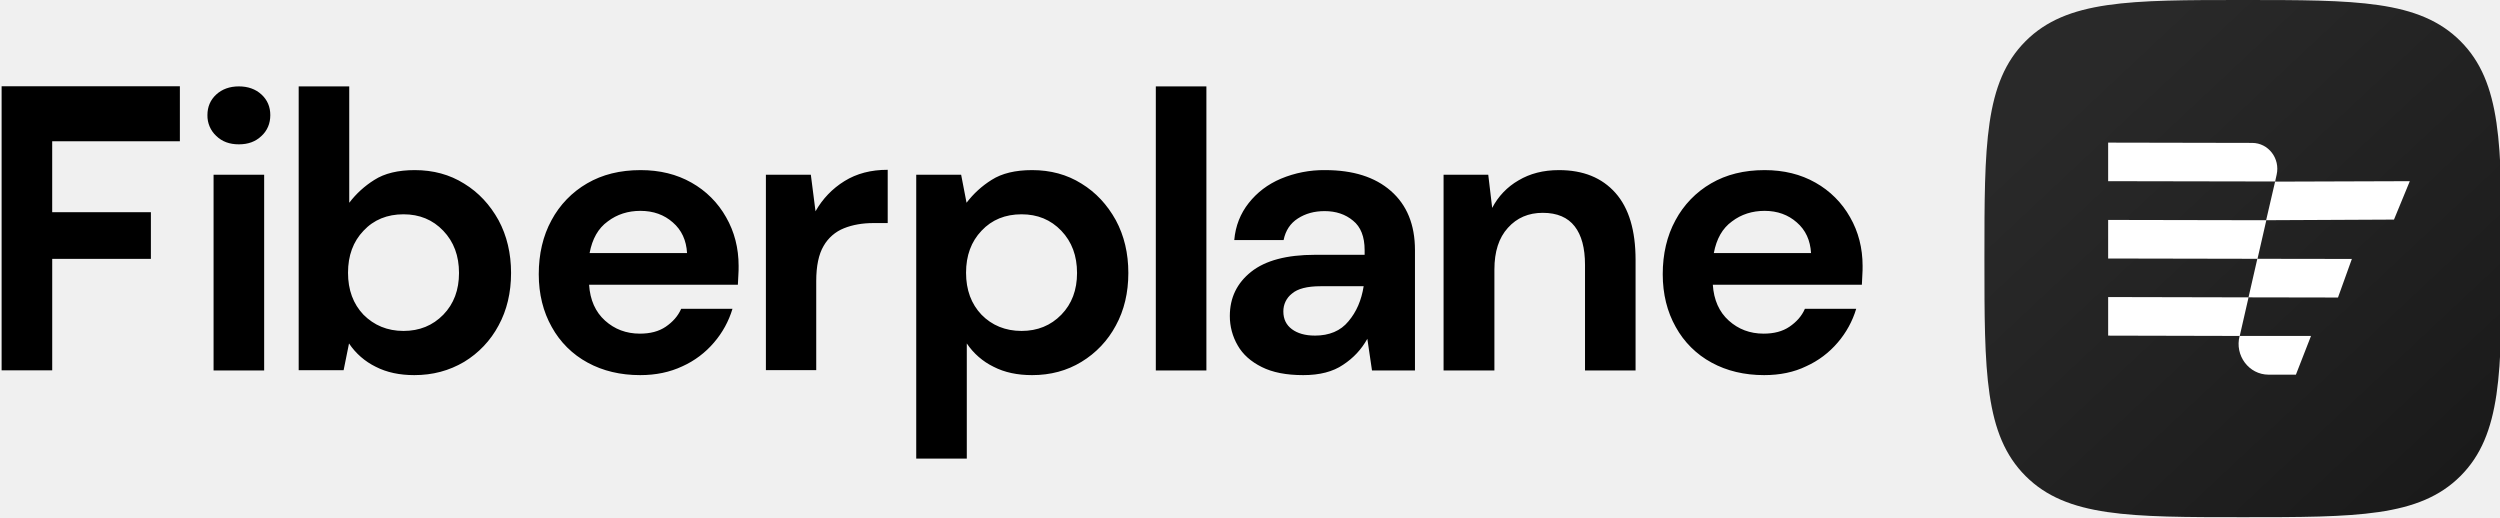
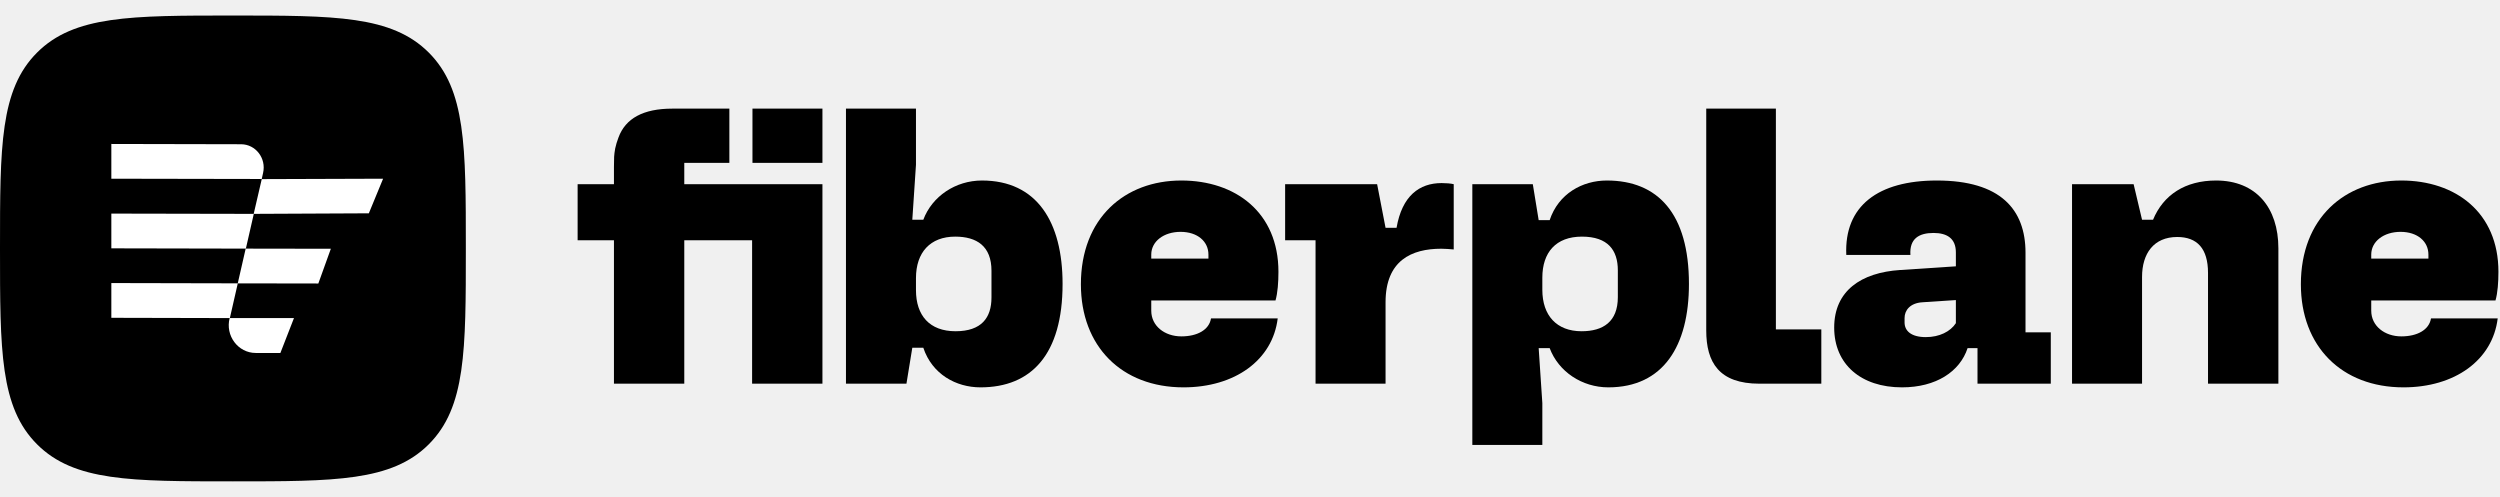
- <svg xmlns="http://www.w3.org/2000/svg" fill="none">
-   <path d="M.078 17.9V4.17h8.617v2.659H2.523v3.43h4.771v2.255h-4.77V17.9H.077zM11.546 6.977c-.45 0-.806-.13-1.091-.404a1.336 1.336 0 0 1-.428-1.009c0-.403.143-.735.428-.997.284-.26.652-.391 1.091-.391.44 0 .808.13 1.092.391.285.262.428.594.428.997 0 .404-.143.748-.428 1.01-.284.272-.64.403-1.091.403zm-1.222 10.919V8.448h2.445v9.46h-2.445v-.012zM20.028 18.133c-.712 0-1.33-.13-1.864-.403a3.301 3.301 0 0 1-1.293-1.128l-.261 1.294h-2.172V4.176h2.444v5.626a4.55 4.55 0 0 1 1.211-1.104c.498-.32 1.151-.475 1.958-.475.89 0 1.686.214 2.386.653.7.427 1.246 1.02 1.662 1.768.403.748.605 1.602.605 2.552s-.202 1.804-.605 2.54a4.554 4.554 0 0 1-1.662 1.756c-.724.428-1.52.641-2.41.641zm-.523-2.136c.772 0 1.413-.261 1.923-.783.51-.523.76-1.2.76-2.018 0-.83-.25-1.507-.76-2.041-.51-.535-1.151-.796-1.923-.796-.783 0-1.436.261-1.934.796-.499.522-.748 1.198-.748 2.03 0 .83.25 1.506.748 2.029.51.51 1.151.783 1.934.783zM30.945 18.133c-.95 0-1.804-.202-2.54-.605a4.319 4.319 0 0 1-1.733-1.721c-.415-.736-.629-1.59-.629-2.552 0-.973.202-1.852.617-2.611a4.516 4.516 0 0 1 1.721-1.78c.736-.428 1.59-.641 2.587-.641.926 0 1.745.201 2.457.605a4.36 4.36 0 0 1 1.674 1.673c.403.7.605 1.496.605 2.35 0 .143 0 .285-.012.44-.012.154-.012.308-.024.474h-7.192c.047.736.309 1.318.771 1.733.463.416 1.021.63 1.686.63.498 0 .914-.108 1.246-.333.332-.226.593-.51.748-.867h2.48a4.461 4.461 0 0 1-.89 1.626 4.347 4.347 0 0 1-1.53 1.152c-.606.285-1.283.427-2.042.427zm.012-7.94c-.594 0-1.128.166-1.579.51-.463.333-.748.843-.878 1.531h4.712c-.036-.617-.262-1.115-.689-1.483-.415-.368-.937-.558-1.566-.558zM37.023 17.893V8.445h2.172l.226 1.769a4.028 4.028 0 0 1 1.4-1.46c.594-.368 1.282-.546 2.09-.546v2.575h-.69c-.533 0-1.008.084-1.423.25a1.97 1.97 0 0 0-.985.854c-.238.404-.357.973-.357 1.697v4.309h-2.433zM44.29 22.168V8.448h2.171l.261 1.353a4.548 4.548 0 0 1 1.21-1.104c.5-.32 1.152-.474 1.96-.474.89 0 1.684.213 2.385.652.7.428 1.246 1.021 1.661 1.769.404.748.605 1.602.605 2.552s-.201 1.804-.605 2.54a4.552 4.552 0 0 1-1.661 1.756c-.7.427-1.496.641-2.386.641-.712 0-1.33-.13-1.863-.404a3.3 3.3 0 0 1-1.294-1.127v5.566h-2.445zm5.09-6.171c.772 0 1.413-.261 1.923-.784.51-.522.76-1.198.76-2.017 0-.831-.25-1.508-.76-2.042-.51-.534-1.15-.795-1.922-.795-.784 0-1.436.261-1.935.795-.498.522-.748 1.199-.748 2.03 0 .83.25 1.507.748 2.03.499.51 1.151.783 1.935.783zM55.871 17.896V4.176h2.445v13.732h-2.445v-.012zM62.998 18.133c-.819 0-1.484-.13-2.006-.392-.522-.26-.914-.605-1.163-1.044a2.81 2.81 0 0 1-.38-1.424c0-.879.344-1.59 1.033-2.137.688-.546 1.72-.819 3.086-.819h2.397v-.225c0-.653-.19-1.128-.558-1.424-.368-.309-.83-.463-1.376-.463-.499 0-.926.118-1.294.356-.368.237-.594.581-.689 1.044h-2.385c.06-.688.297-1.282.7-1.792.404-.51.914-.902 1.555-1.175a5.358 5.358 0 0 1 2.136-.415c1.353 0 2.41.332 3.181 1.008.772.677 1.163 1.627 1.163 2.86v5.816h-2.077l-.225-1.53c-.285.51-.665.925-1.175 1.258-.487.332-1.128.498-1.923.498zm.558-1.91c.7 0 1.246-.226 1.626-.69.391-.462.629-1.02.736-1.697H63.84c-.653 0-1.116.12-1.389.357a1.072 1.072 0 0 0-.415.866c0 .368.142.653.415.855.273.201.64.308 1.104.308zM69.781 17.896V8.448h2.16l.19 1.602a3.26 3.26 0 0 1 1.27-1.329c.558-.332 1.199-.498 1.959-.498 1.174 0 2.076.368 2.73 1.103.652.736.972 1.816.972 3.24v5.341h-2.444v-5.103c0-.819-.167-1.436-.499-1.863-.332-.428-.843-.653-1.543-.653-.688 0-1.246.237-1.685.724-.44.486-.653 1.151-.653 2.017v4.878h-2.457v-.011zM85.277 18.133c-.95 0-1.804-.202-2.54-.605a4.318 4.318 0 0 1-1.733-1.721c-.415-.736-.629-1.59-.629-2.552 0-.973.202-1.852.617-2.611a4.516 4.516 0 0 1 1.721-1.78c.736-.428 1.59-.641 2.588-.641.925 0 1.744.201 2.456.605a4.36 4.36 0 0 1 1.674 1.673c.403.7.605 1.496.605 2.35 0 .143 0 .285-.012.44-.012.154-.012.308-.023.474h-7.205c.048.736.309 1.318.772 1.733.463.416 1.02.63 1.685.63.498 0 .914-.108 1.246-.333.333-.226.594-.51.748-.867h2.48a4.463 4.463 0 0 1-.89 1.626 4.347 4.347 0 0 1-1.53 1.152c-.582.285-1.27.427-2.03.427zm.023-7.94c-.593 0-1.127.166-1.578.51-.463.333-.748.843-.878 1.531h4.7c-.036-.617-.261-1.115-.689-1.483-.415-.368-.937-.558-1.555-.558z" fill="#000" />
-   <path d="M108.426 25c5.477 0 8.522 0 10.511-1.989 1.989-1.989 1.989-5.034 1.989-10.511 0-5.477 0-8.522-1.989-10.511C116.948 0 113.903 0 108.426 0c-5.478 0-8.523 0-10.511 1.989-1.99 1.989-1.99 5.034-1.99 10.511 0 5.477 0 8.522 1.99 10.511C99.903 25 102.948 25 108.426 25z" fill="url(#a)" />
-   <path d="M101.906 10.63v1.866l7.22.014.426-1.864-7.646-.015zM101.906 6.894v1.864l8.072.015.072-.326c.18-.784-.397-1.539-1.184-1.539l-6.96-.014zM108.691 14.374l.426-1.864 4.57.007-.671 1.865-4.325-.008zM109.543 10.645l.433-1.865 6.512-.022-.765 1.857-6.18.03z" fill="#fff" />
-   <path d="M101.906 14.36v1.864l6.361.015.426-1.865-6.787-.015zM110.982 18.111h-1.321c-.953 0-1.646-.932-1.4-1.872h3.451l-.73 1.872z" fill="#fff" />
-   <defs>
-     <linearGradient id="a" x1="98.426" y1="1.591" x2="118.653" y2="23.182" gradientUnits="userSpaceOnUse">
-       <stop offset=".115" stop-color="#292929" />
-       <stop offset="1" stop-color="#1A1A1A" />
-     </linearGradient>
-   </defs>
+ <svg xmlns="http://www.w3.org/2000/svg" width="1610" height="320" viewBox="0 0 1610 320" fill="none">
+   <path d="M150 310C215.729 310 252.269 310 276.134 286.134C300 262.269 300 225.729 300 160C300 94.271 300 57.731 276.134 33.865C252.269 10 215.729 10 150 10C84.271 10 47.731 10 23.866 33.865C-4.61455e-06 57.731 0 94.271 0 160C0 225.729 -4.61455e-06 262.269 23.866 286.134C47.731 310 84.271 310 150 310Z" fill="black" />
+   <path d="M71.703 137.555V159.932L158.337 160.11L163.448 137.733L71.703 137.555Z" fill="white" />
+   <path d="M71.703 92.713V115.09L168.559 115.268L169.426 111.361C171.592 101.948 164.661 92.891 155.218 92.891L71.703 92.713Z" fill="white" />
+   <path d="M153.112 182.488L158.224 160.111L213.063 160.2L205.006 182.576L153.112 182.488Z" fill="white" />
+   <path d="M163.375 137.729L168.573 115.352L246.716 115.085L237.533 137.373L163.375 137.729Z" fill="white" />
+   <path d="M71.703 182.29V204.667L148.027 204.844L153.139 182.468L71.703 182.29Z" fill="white" />
+   <path d="M180.567 227.311H164.713C153.277 227.311 144.96 216.122 147.906 204.845H189.317L180.567 227.311Z" fill="white" />
+   <path d="M544.804 247.095H583.75L587.526 223.949H594.607C600.272 240.954 615.614 249.456 631.429 249.456C664.237 249.456 684.3 228.2 684.3 182.853C684.3 142.938 667.778 116.25 632.373 116.25C615.378 116.25 600.272 126.406 594.607 141.521H587.526L589.887 106.094V69.958H544.804V247.095ZM589.887 186.868V179.074C589.887 162.541 599.092 152.386 615.142 152.386C629.068 152.386 638.51 158.526 638.51 174.351V191.592C638.51 204.582 632.137 213.321 615.378 213.321C598.62 213.321 589.887 203.165 589.887 186.868Z" fill="black" />
+   <path d="M696.095 183.089C696.095 223.004 722.294 249.456 762.184 249.456C795.229 249.456 819.54 231.979 822.845 205.054H779.887C778.706 212.376 771.153 216.627 760.768 216.627C750.146 216.627 741.413 210.014 741.413 200.094V193.481H821.429C822.845 188.521 823.317 181.672 823.317 175.059C823.317 136.798 795.701 116.25 760.768 116.25C724.419 116.25 696.095 140.34 696.095 183.089ZM741.413 166.556V163.958C741.413 155.456 749.438 149.315 760.296 149.315C771.153 149.315 778.234 155.456 778.234 163.958V166.556H741.413Z" fill="black" />
+   <path d="M928.409 117.903C914.011 117.903 902.917 126.169 899.377 146.717H892.296L886.867 118.612H827.623V154.747H847.213V247.095H892.296V194.662C892.296 167.737 909.054 160.18 928.173 160.18C930.769 160.18 933.366 160.416 936.198 160.652V118.612C934.31 118.139 931.242 117.903 928.409 117.903Z" fill="black" />
+   <path d="M948.183 118.612V286.537H993.265V259.612L990.905 224.185H997.986C1003.65 239.301 1018.76 249.456 1035.75 249.456C1071.16 249.456 1087.68 222.768 1087.68 182.853C1087.68 137.506 1067.62 116.25 1034.81 116.25C1018.99 116.25 1003.65 124.752 997.986 141.757H990.905L987.128 118.612H948.183ZM993.265 178.838C993.265 162.541 1002 152.386 1018.76 152.386C1035.52 152.386 1041.89 161.124 1041.89 174.114V191.356C1041.89 207.18 1032.45 213.321 1018.52 213.321C1002.47 213.321 993.265 203.165 993.265 186.632V178.838Z" fill="black" />
+   <path d="M1143.67 212.14V69.958H1098.82V212.848C1098.82 233.396 1107.08 247.095 1133.05 247.095H1172.93V212.14H1143.67Z" fill="black" />
+   <path d="M1181.22 210.959C1181.22 234.577 1198.45 249.456 1224.88 249.456C1246.84 249.456 1262.18 239.301 1267.13 224.185H1273.51V247.095H1320.71V214.029H1304.43V162.778C1304.43 134.908 1288.38 116.25 1247.31 116.25C1209.54 116.25 1187.59 132.546 1189.01 164.195H1230.31C1229.6 153.566 1235.98 150.024 1245.18 150.024C1253.92 150.024 1259.58 153.566 1259.58 162.541V171.516L1223.7 173.878C1198.45 175.531 1181.22 187.341 1181.22 210.959ZM1226.54 204.818C1226.54 199.858 1230.08 195.135 1238.1 194.662L1259.58 193.245V208.125C1256.04 213.557 1248.96 217.099 1240.23 217.099C1230.79 217.099 1226.54 213.084 1226.54 207.652V204.818Z" fill="black" />
+   <path d="M1334.39 247.095H1379.48V178.366C1379.48 163.25 1387.03 152.622 1402.13 152.622C1414.88 152.622 1421.96 159.943 1421.96 175.768V247.095H1467.28V159.943C1467.28 133.727 1452.88 116.25 1427.15 116.25C1407.33 116.25 1393.17 125.461 1386.56 141.521H1379.48L1374.05 118.612H1334.39V247.095Z" fill="black" />
+   <path d="M1481.76 183.089C1481.76 223.004 1507.96 249.456 1547.85 249.456C1580.9 249.456 1605.21 231.979 1608.52 205.054H1565.56C1564.38 212.376 1556.82 216.627 1546.44 216.627C1535.82 216.627 1527.08 210.014 1527.08 200.094V193.481H1607.1C1608.52 188.521 1608.99 181.672 1608.99 175.059C1608.99 136.798 1581.37 116.25 1546.44 116.25C1510.09 116.25 1481.76 140.34 1481.76 183.089ZM1527.08 166.556V163.958C1527.08 155.456 1535.11 149.315 1545.97 149.315C1556.82 149.315 1563.9 155.456 1563.9 163.958V166.556H1527.08Z" fill="black" />
+   <path d="M440.677 118.624H529.651V247.095H484.357V154.721H440.677V247.095H395.383V154.721H371.987V118.624H395.383V107.553C395.383 104.555 395.422 102.364 395.498 100.98C395.575 99.519 395.806 97.713 396.19 95.56C396.651 93.407 397.343 91.101 398.265 88.64C402.798 76.186 414.361 69.958 432.955 69.958H469.707V104.901H440.677V118.624ZM484.587 104.901V69.958H529.651V104.901H484.587Z" fill="black" />
</svg>
